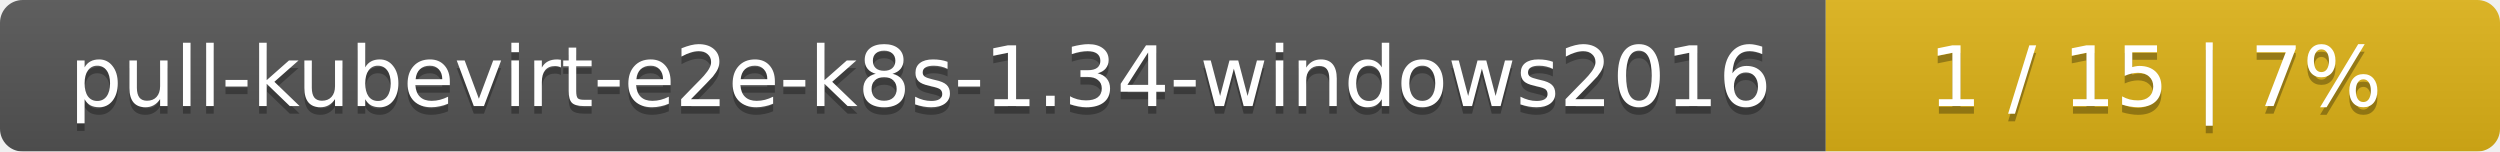
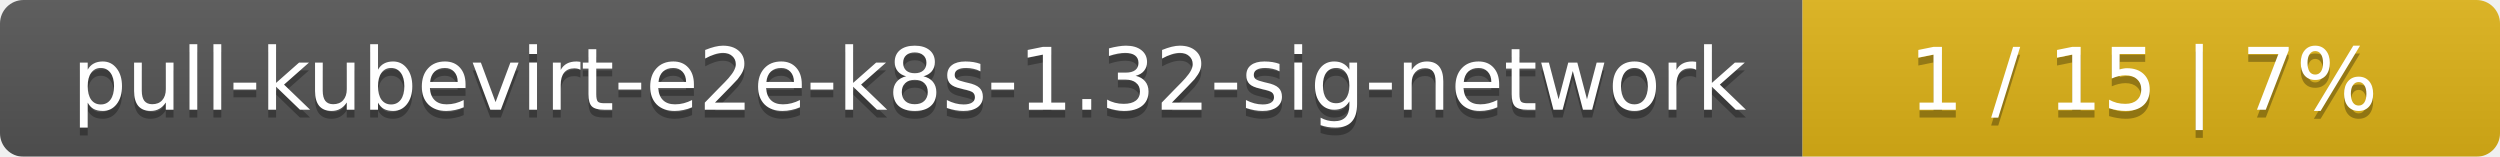
- <svg xmlns="http://www.w3.org/2000/svg" width="330" height="20">
+ <svg xmlns="http://www.w3.org/2000/svg" width="319" height="20">
  <linearGradient id="smooth" x2="0" y2="100%">
    <stop offset="0" stop-color="#bbb" stop-opacity=".1" />
    <stop offset="1" stop-opacity=".1" />
  </linearGradient>
  <mask id="round">
-     <rect width="330" height="20" rx="3" fill="#fff" />
+     <rect width="319" height="20" rx="3" fill="#fff" />
  </mask>
  <g mask="url(#round)">
-     <rect width="241" height="20" fill="#555" />
-     <rect x="241" width="89" height="20" fill="#dfb317" />
-     <rect width="330" height="20" fill="url(#smooth)" />
+     <rect width="230" height="20" fill="#555" />
+     <rect x="230" width="89" height="20" fill="#dfb317" />
+     <rect width="319" height="20" fill="url(#smooth)" />
  </g>
  <g fill="#fff" text-anchor="middle" font-family="DejaVu Sans,Verdana,Geneva,sans-serif" font-size="11">
-     <text x="121.5" y="15" fill="#010101" fill-opacity=".3">pull-kubevirt-e2e-k8s-1.34-windows2016</text>
-     <text x="121.5" y="14">pull-kubevirt-e2e-k8s-1.34-windows2016</text>
-     <text x="284.5" y="15" fill="#010101" fill-opacity=".3">1 / 15    |    7%</text>
-     <text x="284.5" y="14">1 / 15    |    7%</text>
+     <text x="116" y="15" fill="#010101" fill-opacity=".3">pull-kubevirt-e2e-k8s-1.32-sig-network</text>
+     <text x="116" y="14">pull-kubevirt-e2e-k8s-1.32-sig-network</text>
+     <text x="273.5" y="15" fill="#010101" fill-opacity=".3">1 / 15    |    7%</text>
+     <text x="273.5" y="14">1 / 15    |    7%</text>
  </g>
</svg>
